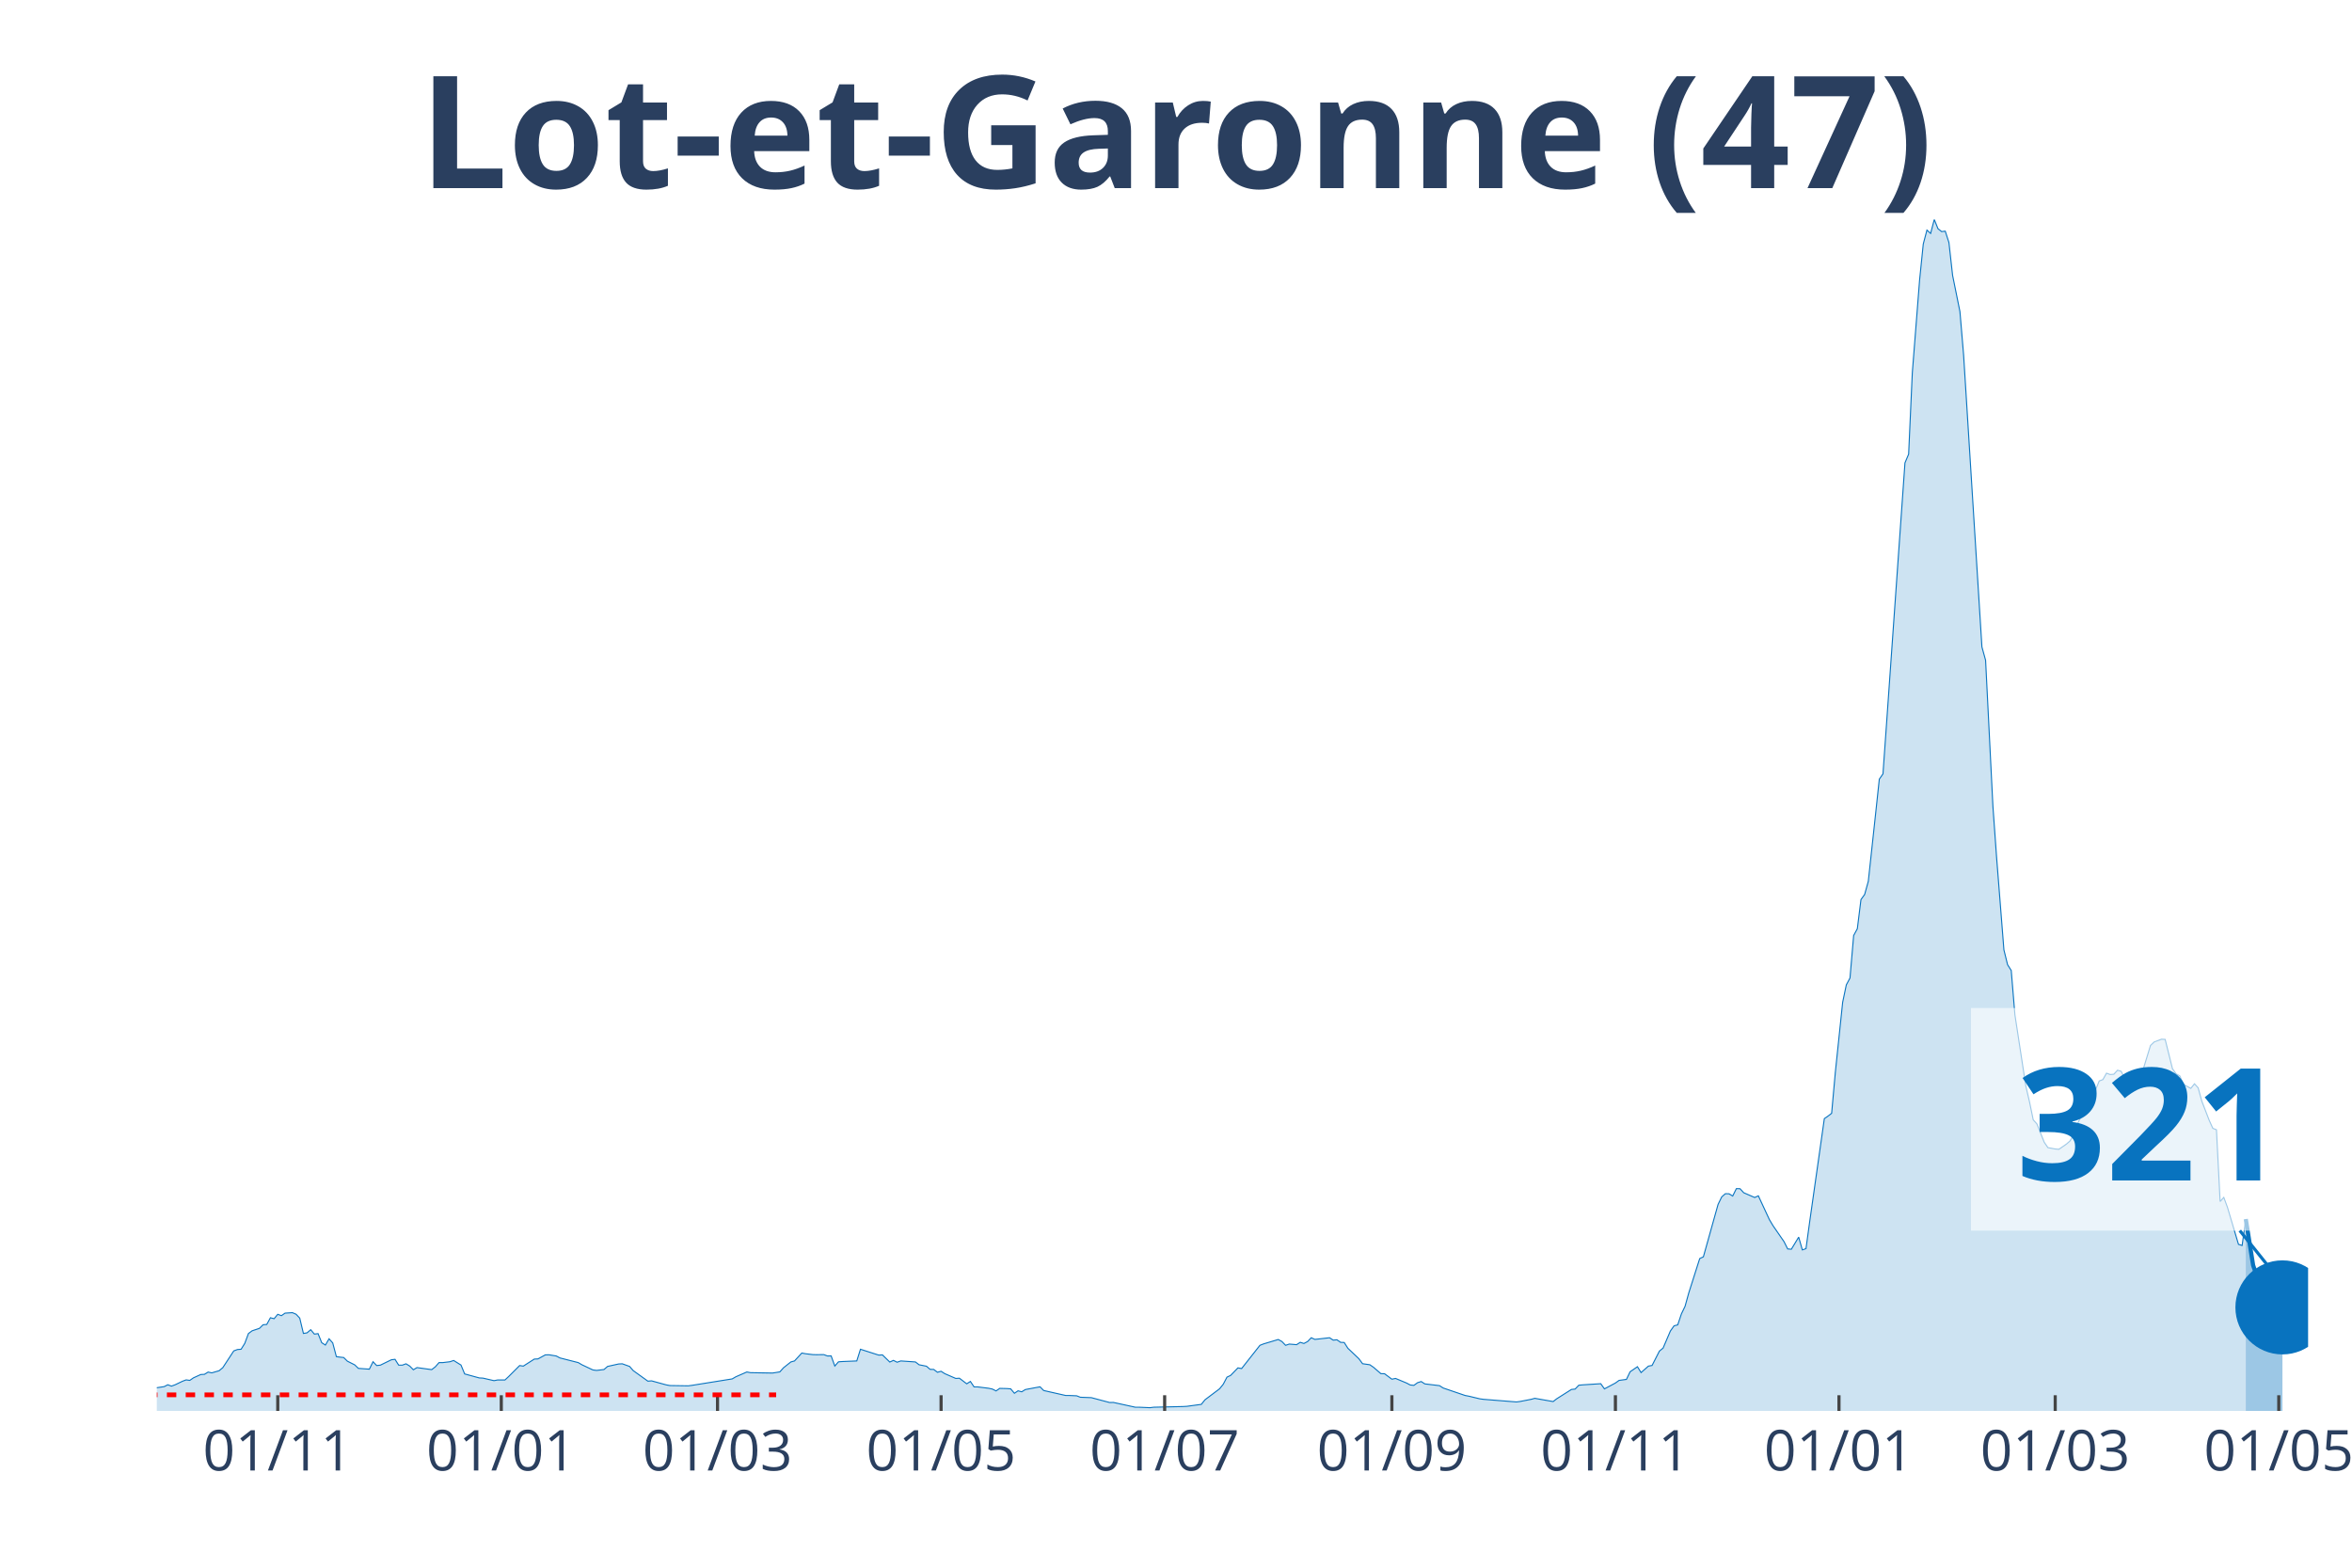
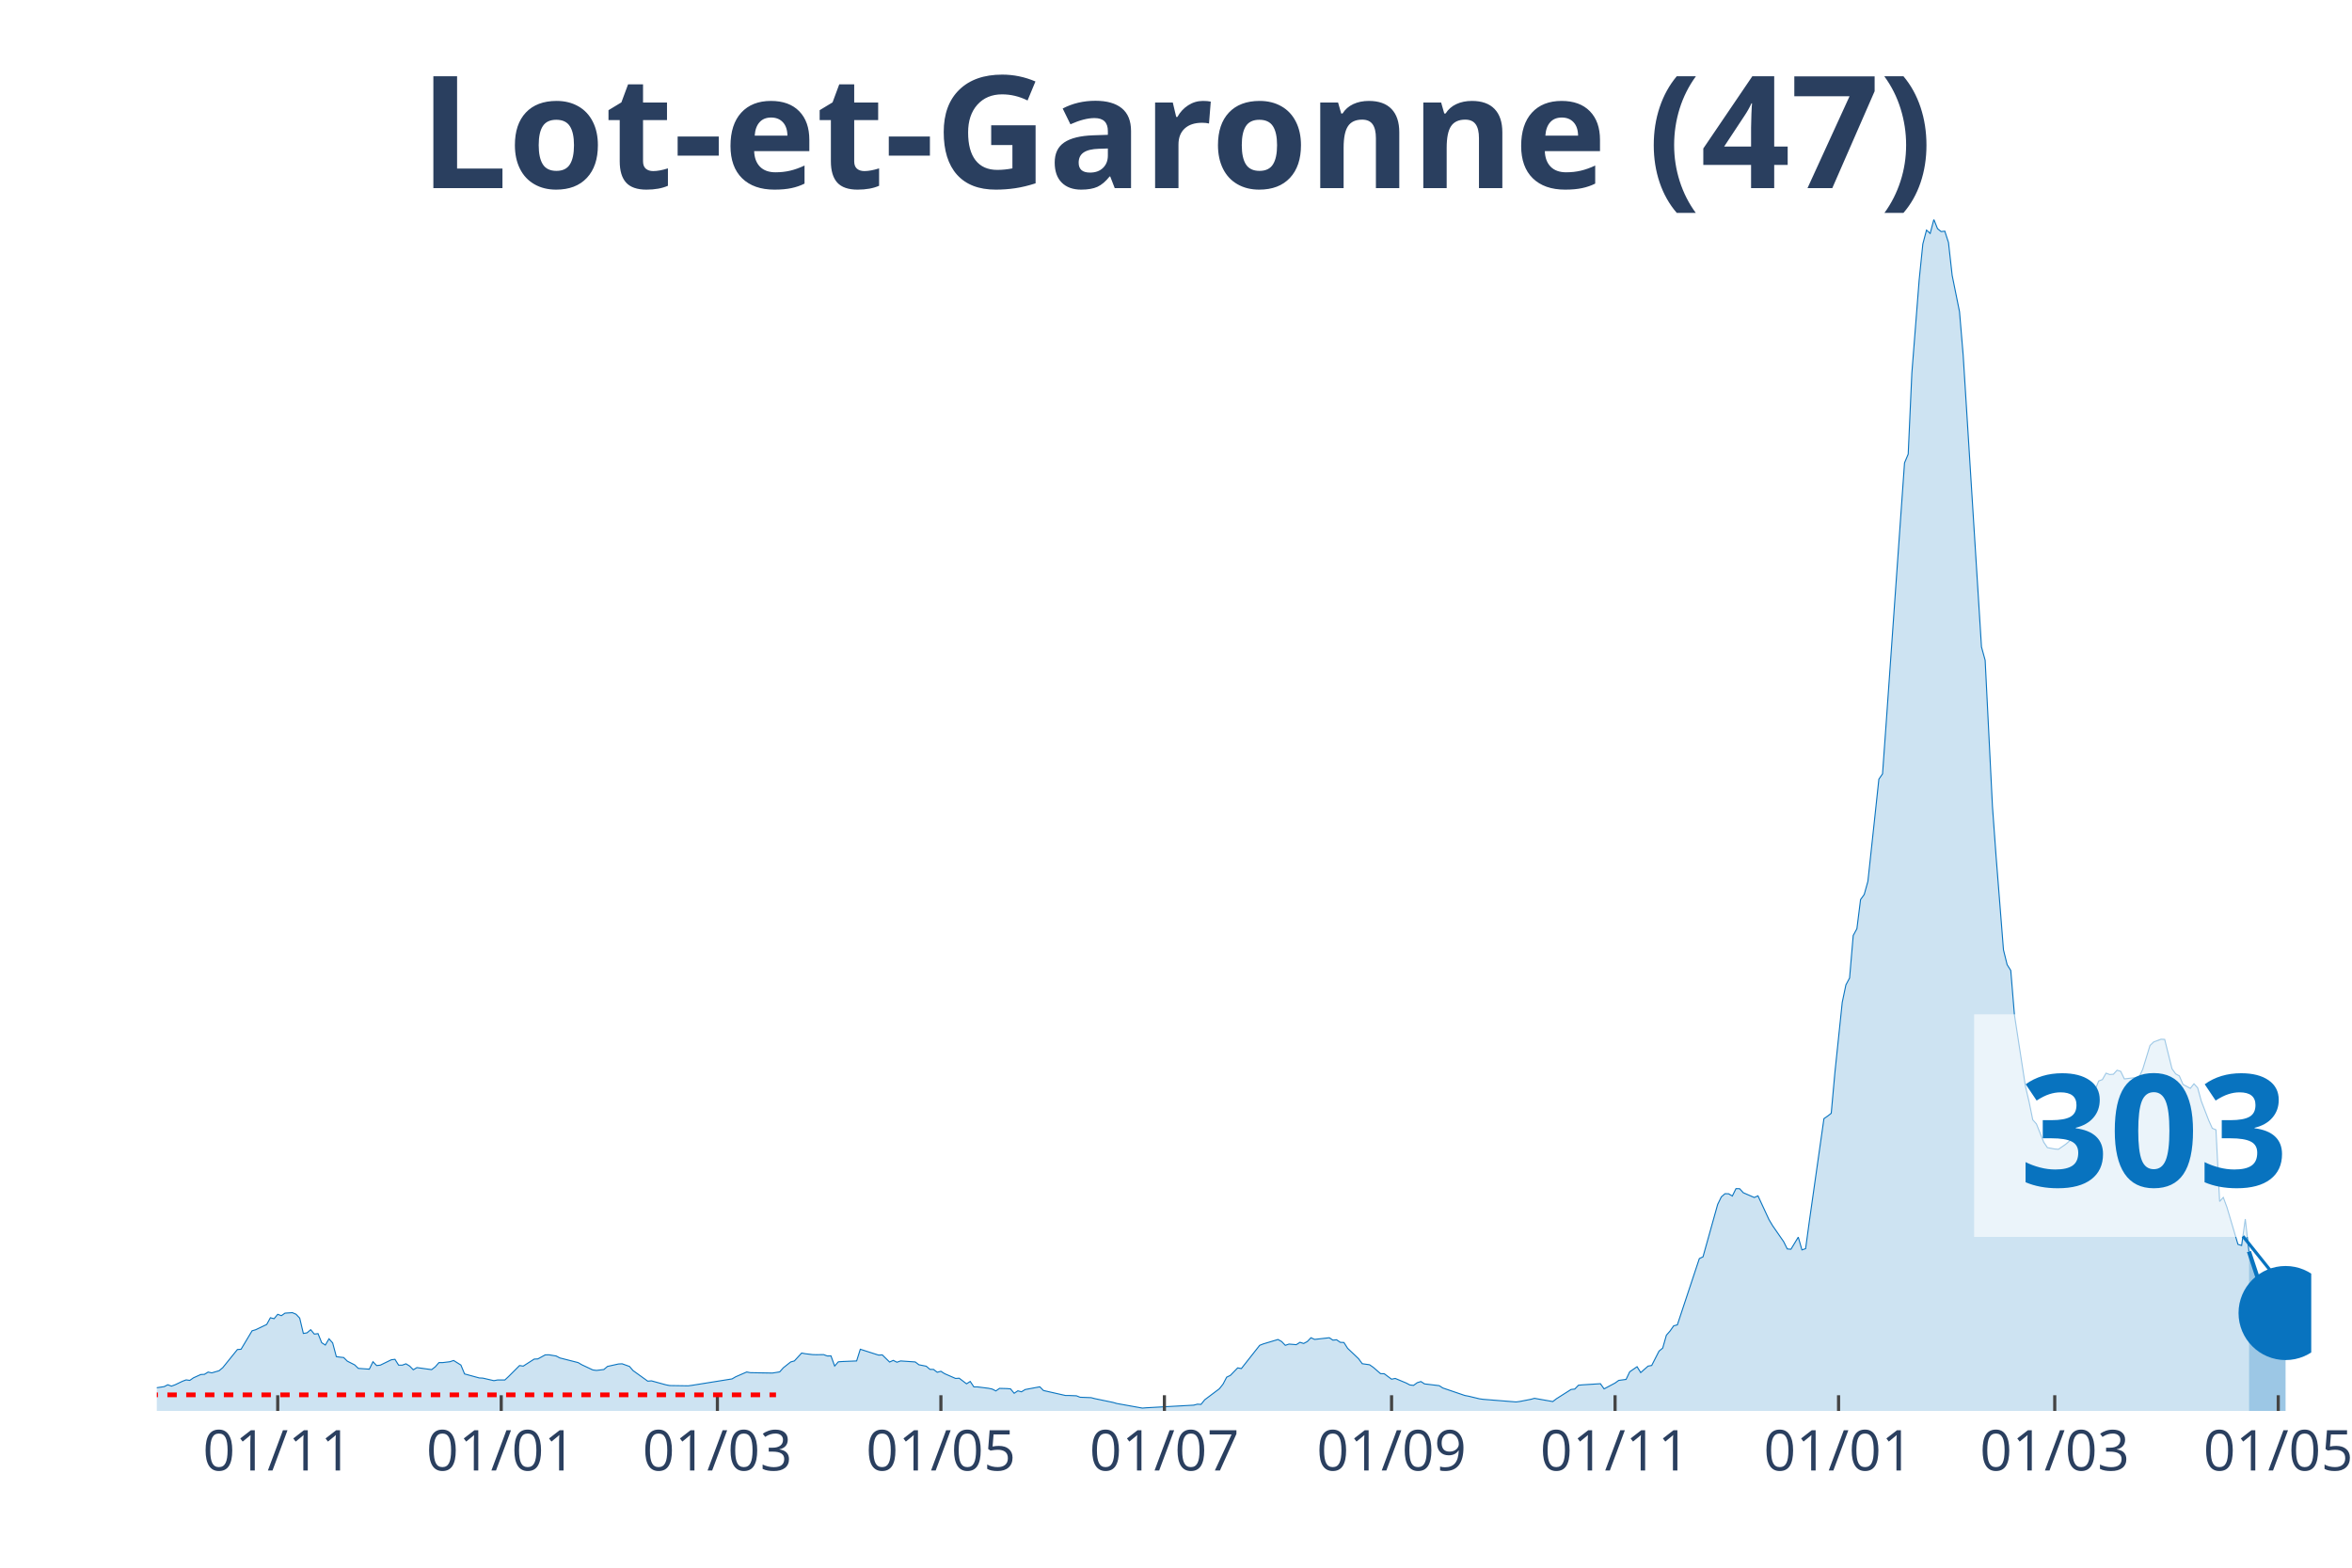
<svg xmlns="http://www.w3.org/2000/svg" class="main-svg" width="1125" height="750" style="" viewBox="0 0 750 500">
  <rect x="0" y="0" width="750" height="500" style="fill: rgb(0, 0, 0); fill-opacity: 0;" />
-   <defs id="defs-0c36b7">
+   <defs id="defs-789902">
    <g class="clips">
-       <clipPath id="clip0c36b7xyplot" class="plotclip">
-         <rect width="686" height="380" />
+       <clipPath id="clip789902xyplot" class="plotclip">
+         <rect width="687" height="380" />
      </clipPath>
-       <clipPath class="axesclip" id="clip0c36b7x">
-         <rect x="50" y="0" width="686" height="500" />
+       <clipPath class="axesclip" id="clip789902x">
+         <rect x="50" y="0" width="687" height="500" />
      </clipPath>
-       <clipPath class="axesclip" id="clip0c36b7y">
+       <clipPath class="axesclip" id="clip789902y">
        <rect x="0" y="70" width="750" height="380" />
      </clipPath>
-       <clipPath class="axesclip" id="clip0c36b7xy">
-         <rect x="50" y="70" width="686" height="380" />
+       <clipPath class="axesclip" id="clip789902xy">
+         <rect x="50" y="70" width="687" height="380" />
      </clipPath>
    </g>
    <g class="gradients" />
  </defs>
  <g class="bglayer">
-     <rect class="bg" x="50" y="70" width="686" height="380" style="fill: rgb(0, 0, 0); fill-opacity: 0; stroke-width: 0;" />
+     <rect class="bg" x="50" y="70" width="687" height="380" style="fill: rgb(0, 0, 0); fill-opacity: 0; stroke-width: 0;" />
  </g>
  <g class="layer-below">
    <g class="imagelayer" />
    <g class="shapelayer" />
  </g>
  <g class="cartesianlayer">
    <g class="subplot xy">
      <g class="layer-subplot">
        <g class="shapelayer" />
        <g class="imagelayer" />
      </g>
      <g class="gridlayer">
        <g class="x">
-           <path class="xgrid crisp" transform="translate(88.57,0)" d="M0,70v380" style="stroke: rgb(255, 255, 255); stroke-opacity: 1; stroke-width: 1px;" />
-           <path class="xgrid crisp" transform="translate(159.85,0)" d="M0,70v380" style="stroke: rgb(255, 255, 255); stroke-opacity: 1; stroke-width: 1px;" />
-           <path class="xgrid crisp" transform="translate(228.8,0)" d="M0,70v380" style="stroke: rgb(255, 255, 255); stroke-opacity: 1; stroke-width: 1px;" />
-           <path class="xgrid crisp" transform="translate(300.09,0)" d="M0,70v380" style="stroke: rgb(255, 255, 255); stroke-opacity: 1; stroke-width: 1px;" />
-           <path class="xgrid crisp" transform="translate(371.38,0)" d="M0,70v380" style="stroke: rgb(255, 255, 255); stroke-opacity: 1; stroke-width: 1px;" />
-           <path class="xgrid crisp" transform="translate(443.84,0)" d="M0,70v380" style="stroke: rgb(255, 255, 255); stroke-opacity: 1; stroke-width: 1px;" />
-           <path class="xgrid crisp" transform="translate(515.12,0)" d="M0,70v380" style="stroke: rgb(255, 255, 255); stroke-opacity: 1; stroke-width: 1px;" />
-           <path class="xgrid crisp" transform="translate(586.41,0)" d="M0,70v380" style="stroke: rgb(255, 255, 255); stroke-opacity: 1; stroke-width: 1px;" />
-           <path class="xgrid crisp" transform="translate(655.36,0)" d="M0,70v380" style="stroke: rgb(255, 255, 255); stroke-opacity: 1; stroke-width: 1px;" />
-           <path class="xgrid crisp" transform="translate(726.65,0)" d="M0,70v380" style="stroke: rgb(255, 255, 255); stroke-opacity: 1; stroke-width: 1px;" />
+           <path class="xgrid crisp" transform="translate(88.56,0)" d="M0,70v380" style="stroke: rgb(255, 255, 255); stroke-opacity: 1; stroke-width: 1px;" />
+           <path class="xgrid crisp" transform="translate(159.83,0)" d="M0,70v380" style="stroke: rgb(255, 255, 255); stroke-opacity: 1; stroke-width: 1px;" />
+           <path class="xgrid crisp" transform="translate(228.76,0)" d="M0,70v380" style="stroke: rgb(255, 255, 255); stroke-opacity: 1; stroke-width: 1px;" />
+           <path class="xgrid crisp" transform="translate(300.03,0)" d="M0,70v380" style="stroke: rgb(255, 255, 255); stroke-opacity: 1; stroke-width: 1px;" />
+           <path class="xgrid crisp" transform="translate(371.3,0)" d="M0,70v380" style="stroke: rgb(255, 255, 255); stroke-opacity: 1; stroke-width: 1px;" />
+           <path class="xgrid crisp" transform="translate(443.74,0)" d="M0,70v380" style="stroke: rgb(255, 255, 255); stroke-opacity: 1; stroke-width: 1px;" />
+           <path class="xgrid crisp" transform="translate(515.01,0)" d="M0,70v380" style="stroke: rgb(255, 255, 255); stroke-opacity: 1; stroke-width: 1px;" />
+           <path class="xgrid crisp" transform="translate(586.28,0)" d="M0,70v380" style="stroke: rgb(255, 255, 255); stroke-opacity: 1; stroke-width: 1px;" />
+           <path class="xgrid crisp" transform="translate(655.21,0)" d="M0,70v380" style="stroke: rgb(255, 255, 255); stroke-opacity: 1; stroke-width: 1px;" />
+           <path class="xgrid crisp" transform="translate(726.48,0)" d="M0,70v380" style="stroke: rgb(255, 255, 255); stroke-opacity: 1; stroke-width: 1px;" />
        </g>
        <g class="y" />
      </g>
      <g class="zerolinelayer" />
      <path class="xlines-below" />
      <path class="ylines-below" />
      <g class="overlines-below" />
      <g class="xaxislayer-below" />
      <g class="yaxislayer-below" />
      <g class="overaxes-below" />
-       <g class="plot" transform="translate(50, 70)" clip-path="url('#clip0c36b7xyplot')">
+       <g class="plot" transform="translate(50, 70)" clip-path="url('#clip789902xyplot')">
        <g class="scatterlayer mlayer">
-           <g class="trace scatter trace4b63fc" style="stroke-miterlimit: 2;">
+           <g class="trace scatter tracea935ac" style="stroke-miterlimit: 2;">
            <g class="fills">
              <g>
-                 <path class="js-fill" d="M666.13,380L-158.94,380L-158.94,379.81L-53.76,378.91L-52.59,378.47L-42.07,374.8L-40.9,374.99L-36.23,374.9L-35.06,374.55L-28.05,373.03L-26.88,373.21L-12.86,373.9L-11.69,373.09L-7.01,373.37L-5.84,373.34L-2.34,373.03L-1.17,372.78L2.34,372.25L3.51,371.66L4.67,372.09L5.84,371.66L8.18,370.54L9.35,370.1L10.52,370.26L11.69,369.45L14.02,368.39L15.19,368.33L16.36,367.61L17.53,367.86L19.87,367.18L21.04,366.21L24.54,360.86L25.71,360.42L26.88,360.33L28.05,358.46L29.22,355.32L30.39,354.45L32.72,353.67L33.89,352.52L35.06,352.42L36.23,350.28L37.4,350.59L38.57,349.19L39.73,349.62L40.9,348.81L43.24,348.66L44.41,349.16L45.58,350.4L46.75,355.29L47.91,355.1L49.08,354.1L50.25,355.5L51.42,355.35L52.59,358.24L53.76,358.99L54.93,357L56.1,358.31L57.26,362.69L58.43,362.85L59.6,362.97L60.77,364.13L63.11,365.31L64.28,366.43L67.78,366.68L68.95,364.31L70.12,365.53L71.29,365.4L74.79,363.69L75.96,363.54L77.13,365.4L78.3,365.4L79.47,364.97L80.64,365.68L81.81,366.87L82.97,366.18L87.65,366.83L88.82,365.93L89.99,364.59L91.16,364.59L93.49,364.31L94.66,363.91L97,365.37L98.17,368.2L102.84,369.48L104.01,369.54L107.52,370.35L108.68,370.13L111.02,370.13L112.19,369.04L115.7,365.53L116.87,365.71L120.37,363.47L121.54,363.41L123.88,362.13L125.05,362.1L127.38,362.48L128.55,363.1L134.4,364.59L135.56,365.28L139.07,366.93L140.24,367.08L142.58,366.8L143.74,365.81L147.25,365.03L148.42,364.97L150.76,365.81L151.93,367.15L156.6,370.51L157.77,370.41L162.44,371.69L163.61,371.91L169.45,372L170.62,371.85L183.48,369.79L184.65,369.11L188.15,367.58L189.32,367.8L196.33,367.92L197.5,367.74L198.67,367.55L199.84,366.24L202.18,364.38L203.35,364.06L205.68,361.54L206.85,361.76L209.19,362.04L210.36,362.07L212.7,362.04L213.86,362.48L215.03,362.45L216.2,365.68L217.37,364.34L218.54,364.25L223.21,364.06L224.38,360.33L230.22,362.2L231.39,362.13L233.73,364.41L234.9,363.88L236.07,364.47L237.24,364.06L241.91,364.38L243.08,365.28L245.42,365.74L246.59,366.74L247.75,366.77L248.92,367.67L250.09,367.36L251.26,368.11L254.77,369.64L255.94,369.57L258.27,371.35L259.44,370.6L260.61,372.34L261.78,372.34L265.28,372.78L266.45,373.03L267.62,373.62L268.79,372.81L271.13,372.87L272.3,372.97L273.47,374.37L274.63,373.59L275.8,373.9L276.97,373.18L281.65,372.31L282.81,373.49L289.83,375.08L290.99,375.08L293.33,375.18L294.5,375.64L298.01,375.77L299.18,376.08L303.85,377.32L305.02,377.29L312.03,378.82L313.2,378.82L316.71,378.97L317.87,378.82L327.22,378.6L328.39,378.54L333.07,377.91L334.24,376.45L338.91,372.93L340.08,371.47L341.25,369.23L342.42,368.67L344.75,366.27L345.92,366.49L351.76,359.08L352.93,358.62L357.61,357.22L358.78,357.87L359.95,359.08L361.11,358.68L363.45,358.87L364.62,358.12L365.79,358.49L366.96,357.87L368.13,356.66L369.29,357.19L373.97,356.66L375.14,357.43L376.31,357.31L377.48,358.12L378.64,358.18L379.81,360.02L383.32,363.35L384.49,364.94L386.82,365.28L387.99,366.09L390.33,368.11L391.5,368.14L393.84,369.88L395.01,369.64L398.51,371.1L399.68,371.72L400.85,371.85L402.02,371L403.19,370.63L404.35,371.38L409.03,371.94L410.2,372.69L417.21,375.08L418.38,375.3L421.88,376.14L423.05,376.3L433.57,377.14L434.74,376.98L438.25,376.3L439.41,375.98L445.26,377.01L446.43,376.11L451.1,373.15L452.27,373.03L453.44,371.81L454.61,371.69L460.45,371.32L461.62,372.97L465.12,371.1L466.29,370.26L468.63,369.95L469.8,367.52L472.14,365.9L473.3,367.77L475.64,365.71L476.81,365.5L479.15,360.92L480.32,359.96L482.65,354.51L483.82,352.86L484.99,352.55L486.16,349.06L487.33,346.63L488.5,342.4L492,331.41L493.17,330.85L497.85,314.14L499.02,311.74L500.18,310.72L501.35,310.75L502.52,311.46L503.69,309.1L504.86,309.13L506.03,310.41L509.53,311.93L510.7,311.4L514.21,318.96L515.38,320.93L518.88,326L520.05,328.33L521.22,328.43L522.39,326.5L523.56,324.57L524.73,328.64L525.89,328.24L527.06,319.71L531.74,286.78L532.91,285.97L534.07,285.07L535.24,272.06L537.58,249.68L538.75,244.11L539.92,241.93L541.09,228.36L542.26,226.21L543.42,216.91L544.59,215.29L545.76,211.09L548.1,189.46L549.27,178.5L550.44,176.82L551.6,160.48L556.28,94.18L557.45,77.62L558.62,74.85L559.79,48.96L562.12,19.27L563.29,7.81L564.46,3.39L565.63,4.45L566.8,0L567.97,2.93L569.13,3.86L570.3,3.73L571.47,7.35L572.64,17.83L574.98,29.38L576.15,43.23L581.99,136.33L583.16,140.59L585.5,187.21L586.66,203.31L589,232.94L590.17,237.67L591.34,239.53L592.51,253.67L596.01,276.48L597.18,281.49L598.35,287.16L599.52,288.46L601.86,294.31L603.03,296.03L605.36,296.46L606.53,296.56L608.87,294.94L610.04,293.94L611.21,292.04L612.37,288.65L614.71,283.76L615.88,283.42L619.39,274.77L620.56,274.33L621.72,272.28L622.89,272.71L624.06,272.62L625.23,271.34L626.4,271.69L627.57,274.11L632.24,273.55L633.41,271.06L635.75,263.44L636.92,262.32L639.25,261.45L640.42,261.51L642.76,270.88L643.93,272.5L645.1,273.15L646.27,275.86L648.6,277.13L649.77,275.67L650.94,276.95L652.11,281.21L654.45,287.28L655.61,289.86L656.78,290.33L657.95,313.21L659.12,311.9L660.29,315.07L663.8,326.87L664.96,327.24L666.13,318.81" style="fill: rgb(8, 115, 191); fill-opacity: 0.2; stroke-width: 0;" />
+                 <path class="js-fill" d="M667.14,380L-158.9,380L-158.9,379.81L-53.74,378.91L-52.58,378.47L-42.06,374.8L-40.89,374.99L-36.22,374.9L-35.05,374.55L-28.04,373.03L-26.87,373.21L-12.85,373.9L-11.68,373.09L-7.01,373.37L-5.84,373.34L-2.34,373.03L-1.17,372.78L2.34,372.25L3.51,371.66L4.67,372.09L5.84,371.66L8.18,370.54L9.35,370.1L10.52,370.26L11.68,369.45L14.02,368.39L15.19,368.33L16.36,367.61L17.53,367.86L19.86,367.18L21.03,366.21L25.7,360.42L26.87,360.33L30.38,354.45L31.55,354.1L35.05,352.42L36.22,350.28L37.39,350.59L38.56,349.19L39.72,349.62L40.89,348.81L43.23,348.66L44.4,349.16L45.57,350.4L46.73,355.29L47.9,355.1L49.07,354.1L50.24,355.5L51.41,355.35L52.58,358.24L53.74,358.99L54.91,357L56.08,358.31L57.25,362.69L58.42,362.85L59.59,362.97L60.76,364.13L63.09,365.31L64.26,366.43L67.77,366.68L68.93,364.31L70.1,365.53L71.27,365.4L74.78,363.69L75.94,363.54L77.11,365.4L78.28,365.4L79.45,364.97L80.62,365.68L81.79,366.87L82.95,366.18L87.63,366.83L88.8,365.93L89.96,364.59L91.13,364.59L93.47,364.31L94.64,363.91L96.97,365.37L98.14,368.2L102.82,369.48L103.98,369.54L107.49,370.35L108.66,370.13L110.99,370.13L112.16,369.04L115.67,365.53L116.84,365.71L120.34,363.47L121.51,363.41L123.85,362.13L125.02,362.1L127.35,362.48L128.52,363.1L134.36,364.59L135.53,365.28L139.04,366.93L140.2,367.08L142.54,366.8L143.71,365.81L147.21,365.03L148.38,364.97L150.72,365.81L151.89,367.15L156.56,370.51L157.73,370.41L162.4,371.69L163.57,371.91L169.41,372L170.58,371.85L183.43,369.79L184.6,369.11L188.11,367.58L189.28,367.8L196.29,367.92L197.45,367.74L198.62,367.55L199.79,366.24L202.13,364.38L203.3,364.06L205.63,361.54L206.8,361.76L209.14,362.04L210.31,362.07L212.64,362.04L213.81,362.48L214.98,362.45L216.15,365.68L217.32,364.34L218.48,364.25L223.16,364.06L224.33,360.33L230.17,362.2L231.34,362.13L233.67,364.41L234.84,363.88L236.01,364.47L237.18,364.06L241.85,364.38L243.02,365.28L245.36,365.74L246.53,366.74L247.69,366.77L248.86,367.67L250.03,367.36L251.2,368.11L254.7,369.64L255.87,369.57L258.21,371.35L259.38,370.6L260.55,372.34L261.71,372.34L265.22,372.78L266.39,373.03L267.56,373.62L268.72,372.81L271.06,372.87L272.23,372.97L273.4,374.37L274.57,373.59L275.73,373.9L276.9,373.18L281.58,372.31L282.74,373.49L289.76,375.08L290.92,375.08L293.26,375.18L294.43,375.64L297.93,375.77L299.1,376.08L304.94,377.29L306.11,377.63L314.29,379.1L315.46,379L330.65,378.16L331.82,377.85L332.98,377.91L334.15,376.45L338.83,372.93L339.99,371.47L341.16,369.23L342.33,368.67L344.67,366.27L345.84,366.49L351.68,359.08L352.85,358.62L357.52,357.22L358.69,357.87L359.86,359.08L361.03,358.68L363.36,358.87L364.53,358.12L365.7,358.49L366.87,357.87L368.04,356.66L369.2,357.19L373.88,356.66L375.05,357.43L376.21,357.31L377.38,358.12L378.55,358.18L379.72,360.02L383.22,363.35L384.39,364.94L386.73,365.28L387.9,366.09L390.23,368.11L391.4,368.14L393.74,369.88L394.91,369.64L398.41,371.1L399.58,371.72L400.75,371.85L401.92,371L403.09,370.63L404.26,371.38L408.93,371.94L410.1,372.69L417.11,375.08L418.28,375.3L421.78,376.14L422.95,376.3L433.46,377.14L434.63,376.98L438.14,376.3L439.31,375.98L445.15,377.01L446.32,376.11L450.99,373.15L452.16,373.03L453.33,371.81L454.49,371.69L460.34,371.32L461.51,372.97L465.01,371.1L466.18,370.26L468.52,369.95L469.68,367.52L472.02,365.9L473.19,367.77L475.53,365.71L476.69,365.5L479.03,360.92L480.2,359.96L481.37,355.85L482.54,354.51L483.7,352.86L484.87,352.55L491.88,331.41L493.05,330.85L497.72,314.14L498.89,311.74L500.06,310.72L501.23,310.75L502.4,311.46L503.57,309.1L504.73,309.13L505.9,310.41L509.41,311.93L510.58,311.4L514.08,318.96L515.25,320.93L518.76,326L519.92,328.33L521.09,328.43L522.26,326.5L523.43,324.57L524.6,328.64L525.77,328.24L526.93,319.71L531.61,286.78L532.78,285.97L533.94,285.07L535.11,272.06L537.45,249.68L538.62,244.11L539.79,241.93L540.95,228.36L542.12,226.21L543.29,216.91L544.46,215.29L545.63,211.09L547.96,189.46L549.13,178.5L550.3,176.82L551.47,160.48L556.14,94.18L557.31,77.62L558.48,74.85L559.65,48.96L561.98,19.27L563.15,7.81L564.32,3.39L565.49,4.45L566.66,0L567.83,2.93L568.99,3.86L570.16,3.73L571.33,7.35L572.5,17.83L574.84,29.38L576.01,43.23L581.85,136.33L583.02,140.59L585.35,187.21L586.52,203.31L588.86,232.94L590.03,237.67L591.19,239.53L592.36,253.67L595.87,276.48L597.04,281.49L598.2,287.16L599.37,288.46L601.71,294.31L602.88,296.03L605.21,296.46L606.38,296.56L608.72,294.94L609.89,293.94L611.06,292.04L612.22,288.65L614.56,283.76L615.73,283.42L619.23,274.77L620.4,274.33L621.57,272.28L622.74,272.71L623.91,272.62L625.08,271.34L626.24,271.69L627.41,274.11L632.09,273.55L633.26,271.06L635.59,263.44L636.76,262.32L639.1,261.45L640.27,261.51L642.6,270.88L643.77,272.5L644.94,273.15L646.11,275.86L648.44,277.13L649.61,275.67L650.78,276.95L651.95,281.21L654.29,287.28L655.45,289.86L656.62,290.33L657.79,313.21L658.96,311.9L660.13,315.07L663.63,326.87L664.8,327.24L665.97,318.81L667.14,329.14" style="fill: rgb(8, 115, 191); fill-opacity: 0.2; stroke-width: 0;" />
              </g>
            </g>
            <g class="errorbars" />
            <g class="lines">
-               <path class="js-line" d="M-158.94,379.81L-53.76,378.91L-52.59,378.47L-42.07,374.8L-40.9,374.99L-36.23,374.9L-35.06,374.55L-28.05,373.03L-26.88,373.21L-12.86,373.9L-11.69,373.09L-7.01,373.37L-5.84,373.34L-2.34,373.03L-1.17,372.78L2.34,372.25L3.51,371.66L4.67,372.09L5.84,371.66L8.18,370.54L9.35,370.1L10.52,370.26L11.69,369.45L14.02,368.39L15.19,368.33L16.36,367.61L17.53,367.86L19.87,367.18L21.04,366.21L24.54,360.86L25.71,360.42L26.88,360.33L28.05,358.46L29.22,355.32L30.39,354.45L32.72,353.67L33.89,352.52L35.06,352.42L36.23,350.28L37.4,350.59L38.57,349.19L39.73,349.62L40.9,348.81L43.24,348.66L44.41,349.16L45.58,350.4L46.75,355.29L47.91,355.1L49.08,354.1L50.25,355.5L51.42,355.35L52.59,358.24L53.76,358.99L54.93,357L56.1,358.31L57.26,362.69L58.43,362.85L59.6,362.97L60.77,364.13L63.11,365.31L64.28,366.43L67.78,366.68L68.95,364.31L70.12,365.53L71.29,365.4L74.79,363.69L75.96,363.54L77.13,365.4L78.3,365.4L79.47,364.97L80.64,365.68L81.81,366.87L82.97,366.18L87.65,366.83L88.82,365.93L89.99,364.59L91.16,364.59L93.49,364.31L94.66,363.91L97,365.37L98.17,368.2L102.84,369.48L104.01,369.54L107.52,370.35L108.68,370.13L111.02,370.13L112.19,369.04L115.7,365.53L116.87,365.71L120.37,363.47L121.54,363.41L123.88,362.13L125.05,362.1L127.38,362.48L128.55,363.1L134.4,364.59L135.56,365.28L139.07,366.93L140.24,367.08L142.58,366.8L143.74,365.81L147.25,365.03L148.42,364.97L150.76,365.81L151.93,367.15L156.6,370.51L157.77,370.41L162.44,371.69L163.61,371.91L169.45,372L170.62,371.85L183.48,369.79L184.65,369.11L188.15,367.58L189.32,367.8L196.33,367.92L197.5,367.74L198.67,367.55L199.84,366.24L202.18,364.38L203.35,364.06L205.68,361.54L206.85,361.76L209.19,362.04L210.36,362.07L212.7,362.04L213.86,362.48L215.03,362.45L216.2,365.68L217.37,364.34L218.54,364.25L223.21,364.06L224.38,360.33L230.22,362.2L231.39,362.13L233.73,364.41L234.9,363.88L236.07,364.47L237.24,364.06L241.91,364.38L243.08,365.28L245.42,365.74L246.59,366.74L247.75,366.77L248.92,367.67L250.09,367.36L251.26,368.11L254.77,369.64L255.94,369.57L258.27,371.35L259.44,370.6L260.61,372.34L261.78,372.34L265.28,372.78L266.45,373.03L267.62,373.62L268.79,372.81L271.13,372.87L272.3,372.97L273.47,374.37L274.63,373.59L275.8,373.9L276.97,373.18L281.65,372.31L282.81,373.49L289.83,375.08L290.99,375.08L293.33,375.18L294.5,375.64L298.01,375.77L299.18,376.08L303.85,377.32L305.02,377.29L312.03,378.82L313.2,378.82L316.71,378.97L317.87,378.82L327.22,378.6L328.39,378.54L333.07,377.91L334.24,376.45L338.91,372.93L340.08,371.47L341.25,369.23L342.42,368.67L344.75,366.27L345.92,366.49L351.76,359.08L352.93,358.62L357.61,357.22L358.78,357.87L359.95,359.08L361.11,358.68L363.45,358.87L364.62,358.12L365.79,358.49L366.96,357.87L368.13,356.66L369.29,357.19L373.97,356.66L375.14,357.43L376.31,357.31L377.48,358.12L378.64,358.18L379.81,360.02L383.32,363.35L384.49,364.94L386.82,365.28L387.99,366.09L390.33,368.11L391.5,368.14L393.84,369.88L395.01,369.64L398.51,371.1L399.68,371.72L400.85,371.85L402.02,371L403.19,370.63L404.35,371.38L409.03,371.94L410.2,372.69L417.21,375.08L418.38,375.3L421.88,376.14L423.05,376.3L433.57,377.14L434.74,376.98L438.25,376.3L439.41,375.98L445.26,377.01L446.43,376.11L451.1,373.15L452.27,373.03L453.44,371.81L454.61,371.69L460.45,371.32L461.62,372.97L465.12,371.1L466.29,370.26L468.63,369.95L469.8,367.52L472.14,365.9L473.3,367.77L475.64,365.71L476.81,365.5L479.15,360.92L480.32,359.96L482.65,354.51L483.82,352.86L484.99,352.55L486.16,349.06L487.33,346.63L488.5,342.4L492,331.41L493.17,330.85L497.85,314.14L499.02,311.74L500.18,310.72L501.35,310.75L502.52,311.46L503.69,309.1L504.86,309.13L506.03,310.41L509.53,311.93L510.7,311.4L514.21,318.96L515.38,320.93L518.88,326L520.05,328.33L521.22,328.43L522.39,326.5L523.56,324.57L524.73,328.64L525.89,328.24L527.06,319.71L531.74,286.78L532.91,285.97L534.07,285.07L535.24,272.06L537.58,249.68L538.75,244.11L539.92,241.93L541.09,228.36L542.26,226.21L543.42,216.91L544.59,215.29L545.76,211.09L548.1,189.46L549.27,178.5L550.44,176.82L551.6,160.48L556.28,94.18L557.45,77.62L558.62,74.85L559.79,48.96L562.12,19.27L563.29,7.81L564.46,3.39L565.63,4.45L566.8,0L567.97,2.93L569.13,3.86L570.3,3.73L571.47,7.35L572.64,17.83L574.98,29.38L576.15,43.23L581.99,136.33L583.16,140.59L585.5,187.21L586.66,203.31L589,232.94L590.17,237.67L591.34,239.53L592.51,253.67L596.01,276.48L597.18,281.49L598.35,287.16L599.52,288.46L601.86,294.31L603.03,296.03L605.36,296.46L606.53,296.56L608.87,294.94L610.04,293.94L611.21,292.04L612.37,288.65L614.71,283.76L615.88,283.42L619.39,274.77L620.56,274.33L621.72,272.28L622.89,272.71L624.06,272.62L625.23,271.34L626.4,271.69L627.57,274.11L632.24,273.55L633.41,271.06L635.75,263.44L636.92,262.32L639.25,261.45L640.42,261.51L642.76,270.88L643.93,272.5L645.1,273.15L646.27,275.86L648.6,277.13L649.77,275.67L650.94,276.95L652.11,281.21L654.45,287.28L655.61,289.86L656.78,290.33L657.95,313.21L659.12,311.9L660.29,315.07L663.8,326.87L664.96,327.24L666.13,318.81" style="vector-effect: non-scaling-stroke; fill: none; stroke: rgb(8, 115, 191); stroke-opacity: 1; stroke-width: 0.5px; opacity: 1;" />
+               <path class="js-line" d="M-158.9,379.81L-53.74,378.91L-52.58,378.47L-42.06,374.8L-40.89,374.99L-36.22,374.9L-35.05,374.55L-28.04,373.03L-26.87,373.21L-12.85,373.9L-11.68,373.09L-7.01,373.37L-5.84,373.34L-2.34,373.03L-1.17,372.78L2.34,372.25L3.51,371.66L4.67,372.09L5.84,371.66L8.18,370.54L9.35,370.1L10.52,370.26L11.68,369.45L14.02,368.39L15.19,368.33L16.36,367.61L17.53,367.86L19.86,367.18L21.03,366.21L25.7,360.42L26.87,360.33L30.38,354.45L31.55,354.1L35.05,352.42L36.22,350.28L37.39,350.59L38.56,349.19L39.72,349.62L40.89,348.81L43.23,348.66L44.4,349.16L45.57,350.4L46.73,355.29L47.9,355.1L49.07,354.1L50.24,355.5L51.41,355.35L52.58,358.24L53.74,358.99L54.91,357L56.08,358.31L57.25,362.69L58.42,362.85L59.59,362.97L60.76,364.13L63.09,365.31L64.26,366.43L67.77,366.68L68.93,364.31L70.1,365.53L71.27,365.4L74.78,363.69L75.94,363.54L77.11,365.4L78.28,365.4L79.45,364.97L80.62,365.68L81.79,366.87L82.95,366.18L87.63,366.83L88.8,365.93L89.96,364.59L91.13,364.59L93.47,364.31L94.64,363.91L96.97,365.37L98.14,368.2L102.82,369.48L103.98,369.54L107.49,370.35L108.66,370.13L110.99,370.13L112.16,369.04L115.67,365.53L116.84,365.71L120.34,363.47L121.51,363.41L123.85,362.13L125.02,362.1L127.35,362.48L128.52,363.1L134.36,364.59L135.53,365.28L139.04,366.93L140.2,367.08L142.54,366.8L143.71,365.81L147.21,365.03L148.38,364.97L150.72,365.81L151.89,367.15L156.56,370.51L157.73,370.41L162.4,371.69L163.57,371.91L169.41,372L170.58,371.85L183.43,369.79L184.6,369.11L188.11,367.58L189.28,367.8L196.29,367.92L197.45,367.74L198.62,367.55L199.79,366.24L202.13,364.38L203.3,364.06L205.63,361.54L206.8,361.76L209.14,362.04L210.31,362.07L212.64,362.04L213.81,362.48L214.98,362.45L216.15,365.68L217.32,364.34L218.48,364.25L223.16,364.06L224.33,360.33L230.17,362.2L231.34,362.13L233.67,364.41L234.84,363.88L236.01,364.47L237.18,364.06L241.85,364.38L243.02,365.28L245.36,365.74L246.53,366.74L247.69,366.77L248.86,367.67L250.03,367.36L251.2,368.11L254.7,369.64L255.87,369.57L258.21,371.35L259.38,370.6L260.55,372.34L261.71,372.34L265.22,372.78L266.39,373.03L267.56,373.62L268.72,372.81L271.06,372.87L272.23,372.97L273.4,374.37L274.57,373.59L275.73,373.9L276.9,373.18L281.58,372.31L282.74,373.49L289.76,375.08L290.92,375.08L293.26,375.18L294.43,375.64L297.93,375.77L299.1,376.08L304.94,377.29L306.11,377.63L314.29,379.1L315.46,379L330.65,378.16L331.82,377.85L332.98,377.91L334.15,376.45L338.83,372.93L339.99,371.47L341.16,369.23L342.33,368.67L344.67,366.27L345.84,366.49L351.68,359.08L352.85,358.62L357.52,357.22L358.69,357.87L359.86,359.08L361.03,358.68L363.36,358.87L364.53,358.12L365.7,358.49L366.87,357.87L368.04,356.66L369.2,357.19L373.88,356.66L375.05,357.43L376.21,357.31L377.38,358.12L378.55,358.18L379.72,360.02L383.22,363.35L384.39,364.94L386.73,365.28L387.9,366.09L390.23,368.11L391.4,368.14L393.74,369.88L394.91,369.64L398.41,371.1L399.58,371.72L400.75,371.85L401.92,371L403.09,370.63L404.26,371.38L408.93,371.94L410.1,372.69L417.11,375.08L418.28,375.3L421.78,376.14L422.95,376.3L433.46,377.14L434.63,376.98L438.14,376.3L439.31,375.98L445.15,377.01L446.32,376.11L450.99,373.15L452.16,373.03L453.33,371.81L454.49,371.69L460.34,371.32L461.51,372.97L465.01,371.1L466.18,370.26L468.52,369.95L469.68,367.52L472.02,365.9L473.19,367.77L475.53,365.71L476.69,365.5L479.03,360.92L480.2,359.96L481.37,355.85L482.54,354.51L483.7,352.86L484.87,352.55L491.88,331.41L493.05,330.85L497.72,314.14L498.89,311.74L500.06,310.72L501.23,310.75L502.4,311.46L503.57,309.1L504.73,309.13L505.9,310.41L509.41,311.93L510.58,311.4L514.08,318.96L515.25,320.93L518.76,326L519.92,328.33L521.09,328.43L522.26,326.5L523.43,324.57L524.6,328.64L525.77,328.24L526.93,319.71L531.61,286.78L532.78,285.97L533.94,285.07L535.11,272.06L537.45,249.68L538.62,244.11L539.79,241.93L540.95,228.36L542.12,226.21L543.29,216.91L544.46,215.29L545.63,211.09L547.96,189.46L549.13,178.5L550.3,176.82L551.47,160.48L556.14,94.18L557.31,77.62L558.48,74.85L559.65,48.96L561.98,19.27L563.15,7.81L564.32,3.39L565.49,4.45L566.66,0L567.83,2.93L568.99,3.86L570.16,3.73L571.33,7.35L572.5,17.83L574.84,29.38L576.01,43.23L581.85,136.33L583.02,140.59L585.35,187.21L586.52,203.31L588.86,232.94L590.03,237.67L591.19,239.53L592.36,253.67L595.87,276.48L597.04,281.49L598.2,287.16L599.37,288.46L601.71,294.31L602.88,296.03L605.21,296.46L606.38,296.56L608.72,294.94L609.89,293.94L611.06,292.04L612.22,288.65L614.56,283.76L615.73,283.42L619.23,274.77L620.4,274.33L621.57,272.28L622.74,272.71L623.91,272.62L625.08,271.34L626.24,271.69L627.41,274.11L632.09,273.55L633.26,271.06L635.59,263.44L636.76,262.32L639.1,261.45L640.27,261.51L642.6,270.88L643.77,272.5L644.94,273.15L646.11,275.86L648.44,277.13L649.61,275.67L650.78,276.95L651.95,281.21L654.29,287.28L655.45,289.86L656.62,290.33L657.79,313.21L658.96,311.9L660.13,315.07L663.63,326.87L664.8,327.24L665.97,318.81L667.14,329.14" style="vector-effect: non-scaling-stroke; fill: none; stroke: rgb(8, 115, 191); stroke-opacity: 1; stroke-width: 0.5px; opacity: 1;" />
            </g>
            <g class="points" />
            <g class="text" />
          </g>
-           <g class="trace scatter trace119588" style="stroke-miterlimit: 2;">
+           <g class="trace scatter trace261f25" style="stroke-miterlimit: 2;">
            <g class="fills">
              <g>
-                 <path class="js-fill" d="M677.82,380L666.13,380L666.13,318.81L668.47,333.56L669.64,336.89L671.98,340.75L673.14,341.09L674.31,341.87L675.48,343.71L677.82,346.98" style="fill: rgb(8, 115, 191); fill-opacity: 0.4; stroke-width: 0;" />
+                 <path class="js-fill" d="M678.82,380L667.14,380L667.14,329.14L670.64,339.76L671.81,340.75L674.15,341.87L675.32,343.68L678.82,348.78" style="fill: rgb(8, 115, 191); fill-opacity: 0.4; stroke-width: 0;" />
              </g>
            </g>
            <g class="errorbars" />
            <g class="lines">
-               <path class="js-line" d="M666.13,318.81L668.47,333.56L669.64,336.89L671.98,340.75L673.14,341.09L674.31,341.87L675.48,343.71L677.82,346.98" style="vector-effect: non-scaling-stroke; fill: none; stroke: rgb(8, 115, 191); stroke-opacity: 1; stroke-width: 2px; opacity: 1;" />
+               <path class="js-line" d="M667.14,329.14L670.64,339.76L671.81,340.75L674.15,341.87L675.32,343.68L678.82,348.78" style="vector-effect: non-scaling-stroke; fill: none; stroke: rgb(8, 115, 191); stroke-opacity: 1; stroke-width: 2px; opacity: 1;" />
            </g>
            <g class="points" />
            <g class="text" />
          </g>
-           <g class="trace scatter trace5e19a1" style="stroke-miterlimit: 2; opacity: 1;">
+           <g class="trace scatter trace7197c5" style="stroke-miterlimit: 2; opacity: 1;">
            <g class="fills" />
            <g class="errorbars" />
            <g class="lines" />
            <g class="points">
-               <path class="point" transform="translate(677.82,346.98)" d="M15,0A15,15 0 1,1 0,-15A15,15 0 0,1 15,0Z" style="opacity: 1; stroke-width: 0px; fill: rgb(8, 115, 191); fill-opacity: 1;" />
+               <path class="point" transform="translate(678.82,348.78)" d="M15,0A15,15 0 1,1 0,-15A15,15 0 0,1 15,0Z" style="opacity: 1; stroke-width: 0px; fill: rgb(8, 115, 191); fill-opacity: 1;" />
            </g>
            <g class="text" />
          </g>
        </g>
      </g>
      <g class="overplot" />
      <path class="xlines-above crisp" style="fill: none; stroke-width: 1px; stroke: rgb(0, 0, 0); stroke-opacity: 0;" d="" />
      <path class="ylines-above crisp" style="fill: none;" d="M0,0" />
      <g class="overlines-above" />
      <g class="xaxislayer-above">
-         <path class="xtick ticks crisp" d="M0,450v-5" transform="translate(88.57,0)" style="stroke: rgb(68, 68, 68); stroke-opacity: 1; stroke-width: 1px;" />
-         <path class="xtick ticks crisp" d="M0,450v-5" transform="translate(159.85,0)" style="stroke: rgb(68, 68, 68); stroke-opacity: 1; stroke-width: 1px;" />
-         <path class="xtick ticks crisp" d="M0,450v-5" transform="translate(228.8,0)" style="stroke: rgb(68, 68, 68); stroke-opacity: 1; stroke-width: 1px;" />
-         <path class="xtick ticks crisp" d="M0,450v-5" transform="translate(300.09,0)" style="stroke: rgb(68, 68, 68); stroke-opacity: 1; stroke-width: 1px;" />
-         <path class="xtick ticks crisp" d="M0,450v-5" transform="translate(371.38,0)" style="stroke: rgb(68, 68, 68); stroke-opacity: 1; stroke-width: 1px;" />
-         <path class="xtick ticks crisp" d="M0,450v-5" transform="translate(443.84,0)" style="stroke: rgb(68, 68, 68); stroke-opacity: 1; stroke-width: 1px;" />
-         <path class="xtick ticks crisp" d="M0,450v-5" transform="translate(515.12,0)" style="stroke: rgb(68, 68, 68); stroke-opacity: 1; stroke-width: 1px;" />
-         <path class="xtick ticks crisp" d="M0,450v-5" transform="translate(586.41,0)" style="stroke: rgb(68, 68, 68); stroke-opacity: 1; stroke-width: 1px;" />
-         <path class="xtick ticks crisp" d="M0,450v-5" transform="translate(655.36,0)" style="stroke: rgb(68, 68, 68); stroke-opacity: 1; stroke-width: 1px;" />
-         <path class="xtick ticks crisp" d="M0,450v-5" transform="translate(726.65,0)" style="stroke: rgb(68, 68, 68); stroke-opacity: 1; stroke-width: 1px;" />
+         <path class="xtick ticks crisp" d="M0,450v-5" transform="translate(88.56,0)" style="stroke: rgb(68, 68, 68); stroke-opacity: 1; stroke-width: 1px;" />
+         <path class="xtick ticks crisp" d="M0,450v-5" transform="translate(159.83,0)" style="stroke: rgb(68, 68, 68); stroke-opacity: 1; stroke-width: 1px;" />
+         <path class="xtick ticks crisp" d="M0,450v-5" transform="translate(228.76,0)" style="stroke: rgb(68, 68, 68); stroke-opacity: 1; stroke-width: 1px;" />
+         <path class="xtick ticks crisp" d="M0,450v-5" transform="translate(300.03,0)" style="stroke: rgb(68, 68, 68); stroke-opacity: 1; stroke-width: 1px;" />
+         <path class="xtick ticks crisp" d="M0,450v-5" transform="translate(371.3,0)" style="stroke: rgb(68, 68, 68); stroke-opacity: 1; stroke-width: 1px;" />
+         <path class="xtick ticks crisp" d="M0,450v-5" transform="translate(443.74,0)" style="stroke: rgb(68, 68, 68); stroke-opacity: 1; stroke-width: 1px;" />
+         <path class="xtick ticks crisp" d="M0,450v-5" transform="translate(515.01,0)" style="stroke: rgb(68, 68, 68); stroke-opacity: 1; stroke-width: 1px;" />
+         <path class="xtick ticks crisp" d="M0,450v-5" transform="translate(586.28,0)" style="stroke: rgb(68, 68, 68); stroke-opacity: 1; stroke-width: 1px;" />
+         <path class="xtick ticks crisp" d="M0,450v-5" transform="translate(655.21,0)" style="stroke: rgb(68, 68, 68); stroke-opacity: 1; stroke-width: 1px;" />
+         <path class="xtick ticks crisp" d="M0,450v-5" transform="translate(726.48,0)" style="stroke: rgb(68, 68, 68); stroke-opacity: 1; stroke-width: 1px;" />
        <g class="xtick">
-           <text text-anchor="middle" x="0" y="469" transform="translate(88.57,0)" style="font-family: 'Open Sans', verdana, arial, sans-serif; font-size: 18px; fill: rgb(42, 63, 95); fill-opacity: 1; white-space: pre;">01/11</text>
+           <text text-anchor="middle" x="0" y="469" transform="translate(88.56,0)" style="font-family: 'Open Sans', verdana, arial, sans-serif; font-size: 18px; fill: rgb(42, 63, 95); fill-opacity: 1; white-space: pre;">01/11</text>
        </g>
        <g class="xtick">
-           <text text-anchor="middle" x="0" y="469" transform="translate(159.85,0)" style="font-family: 'Open Sans', verdana, arial, sans-serif; font-size: 18px; fill: rgb(42, 63, 95); fill-opacity: 1; white-space: pre;">01/01</text>
+           <text text-anchor="middle" x="0" y="469" transform="translate(159.83,0)" style="font-family: 'Open Sans', verdana, arial, sans-serif; font-size: 18px; fill: rgb(42, 63, 95); fill-opacity: 1; white-space: pre;">01/01</text>
        </g>
        <g class="xtick">
-           <text text-anchor="middle" x="0" y="469" transform="translate(228.8,0)" style="font-family: 'Open Sans', verdana, arial, sans-serif; font-size: 18px; fill: rgb(42, 63, 95); fill-opacity: 1; white-space: pre;">01/03</text>
+           <text text-anchor="middle" x="0" y="469" transform="translate(228.76,0)" style="font-family: 'Open Sans', verdana, arial, sans-serif; font-size: 18px; fill: rgb(42, 63, 95); fill-opacity: 1; white-space: pre;">01/03</text>
        </g>
        <g class="xtick">
-           <text text-anchor="middle" x="0" y="469" transform="translate(300.09,0)" style="font-family: 'Open Sans', verdana, arial, sans-serif; font-size: 18px; fill: rgb(42, 63, 95); fill-opacity: 1; white-space: pre;">01/05</text>
+           <text text-anchor="middle" x="0" y="469" transform="translate(300.03,0)" style="font-family: 'Open Sans', verdana, arial, sans-serif; font-size: 18px; fill: rgb(42, 63, 95); fill-opacity: 1; white-space: pre;">01/05</text>
        </g>
        <g class="xtick">
-           <text text-anchor="middle" x="0" y="469" transform="translate(371.38,0)" style="font-family: 'Open Sans', verdana, arial, sans-serif; font-size: 18px; fill: rgb(42, 63, 95); fill-opacity: 1; white-space: pre;">01/07</text>
+           <text text-anchor="middle" x="0" y="469" transform="translate(371.3,0)" style="font-family: 'Open Sans', verdana, arial, sans-serif; font-size: 18px; fill: rgb(42, 63, 95); fill-opacity: 1; white-space: pre;">01/07</text>
        </g>
        <g class="xtick">
-           <text text-anchor="middle" x="0" y="469" transform="translate(443.84,0)" style="font-family: 'Open Sans', verdana, arial, sans-serif; font-size: 18px; fill: rgb(42, 63, 95); fill-opacity: 1; white-space: pre;">01/09</text>
+           <text text-anchor="middle" x="0" y="469" transform="translate(443.74,0)" style="font-family: 'Open Sans', verdana, arial, sans-serif; font-size: 18px; fill: rgb(42, 63, 95); fill-opacity: 1; white-space: pre;">01/09</text>
        </g>
        <g class="xtick">
-           <text text-anchor="middle" x="0" y="469" transform="translate(515.12,0)" style="font-family: 'Open Sans', verdana, arial, sans-serif; font-size: 18px; fill: rgb(42, 63, 95); fill-opacity: 1; white-space: pre;">01/11</text>
+           <text text-anchor="middle" x="0" y="469" transform="translate(515.01,0)" style="font-family: 'Open Sans', verdana, arial, sans-serif; font-size: 18px; fill: rgb(42, 63, 95); fill-opacity: 1; white-space: pre;">01/11</text>
        </g>
        <g class="xtick">
-           <text text-anchor="middle" x="0" y="469" transform="translate(586.41,0)" style="font-family: 'Open Sans', verdana, arial, sans-serif; font-size: 18px; fill: rgb(42, 63, 95); fill-opacity: 1; white-space: pre;">01/01</text>
+           <text text-anchor="middle" x="0" y="469" transform="translate(586.28,0)" style="font-family: 'Open Sans', verdana, arial, sans-serif; font-size: 18px; fill: rgb(42, 63, 95); fill-opacity: 1; white-space: pre;">01/01</text>
        </g>
        <g class="xtick">
-           <text text-anchor="middle" x="0" y="469" transform="translate(655.36,0)" style="font-family: 'Open Sans', verdana, arial, sans-serif; font-size: 18px; fill: rgb(42, 63, 95); fill-opacity: 1; white-space: pre;">01/03</text>
+           <text text-anchor="middle" x="0" y="469" transform="translate(655.21,0)" style="font-family: 'Open Sans', verdana, arial, sans-serif; font-size: 18px; fill: rgb(42, 63, 95); fill-opacity: 1; white-space: pre;">01/03</text>
        </g>
        <g class="xtick">
-           <text text-anchor="middle" x="0" y="469" transform="translate(726.65,0)" style="font-family: 'Open Sans', verdana, arial, sans-serif; font-size: 18px; fill: rgb(42, 63, 95); fill-opacity: 1; white-space: pre;">01/05</text>
+           <text text-anchor="middle" x="0" y="469" transform="translate(726.48,0)" style="font-family: 'Open Sans', verdana, arial, sans-serif; font-size: 18px; fill: rgb(42, 63, 95); fill-opacity: 1; white-space: pre;">01/05</text>
        </g>
      </g>
      <g class="yaxislayer-above" />
      <g class="overaxes-above" />
    </g>
  </g>
  <g class="polarlayer" />
  <g class="ternarylayer" />
  <g class="geolayer" />
  <g class="funnelarealayer" />
  <g class="pielayer" />
  <g class="treemaplayer" />
  <g class="sunburstlayer" />
  <g class="glimages" />
-   <defs id="topdefs-0c36b7">
+   <defs id="topdefs-789902">
    <g class="clips" />
  </defs>
  <g class="layer-above">
    <g class="imagelayer" />
    <g class="shapelayer">
-       <path data-index="0" fill-rule="evenodd" d="M-606.78,444.86L247.5,444.86" clip-path="url('#clip0c36b7xy')" style="opacity: 1; stroke: rgb(255, 0, 0); stroke-opacity: 1; fill: rgb(0, 0, 0); fill-opacity: 0; stroke-dasharray: 3px, 3px; stroke-width: 1.5px;" />
+       <path data-index="0" fill-rule="evenodd" d="M-606.62,444.86L247.45,444.86" clip-path="url('#clip789902xy')" style="opacity: 1; stroke: rgb(255, 0, 0); stroke-opacity: 1; fill: rgb(0, 0, 0); fill-opacity: 0; stroke-dasharray: 3px, 3px; stroke-width: 1.5px;" />
    </g>
  </g>
  <g class="infolayer">
    <g class="g-gtitle">
      <text class="gtitle" x="375" y="25" text-anchor="middle" dy="0.7em" style="font-family: 'Open Sans', verdana, arial, sans-serif; font-size: 50px; fill: rgb(42, 63, 95); opacity: 1; font-weight: normal; white-space: pre;">
        <tspan style="font-weight:bold">Lot-et-Garonne (47)</tspan>
      </text>
    </g>
    <g class="g-xtitle" />
    <g class="annotation" data-index="0" style="opacity: 1;">
-       <g class="annotation-text-g" transform="rotate(0,685.82,356.98)">
-         <g class="cursor-pointer" transform="translate(628, 321)">
+       <g class="annotation-text-g" transform="rotate(0,686.82,358.78)">
+         <g class="cursor-pointer" transform="translate(629, 323)">
          <rect class="bg" x="0.5" y="0.5" width="115" height="71" style="stroke-width: 1px; stroke: rgb(0, 0, 0); stroke-opacity: 0; fill: rgb(255, 255, 255); fill-opacity: 0.6;" />
          <text class="annotation-text" text-anchor="middle" x="57.812" y="55.5" style="font-family: 'Open Sans', verdana, arial, sans-serif; font-size: 50px; fill: rgb(8, 115, 191); fill-opacity: 1; white-space: pre;">
-             <tspan style="font-weight:bold">321 </tspan>
+             <tspan style="font-weight:bold">303 </tspan>
          </text>
        </g>
      </g>
      <g class="annotation-arrow-g" style="opacity: 1;">
-         <path d="M714.22,392.48L725.82,406.98" style="stroke-width: 1px; stroke: rgb(8, 115, 191); stroke-opacity: 1; stroke-dasharray: 0px, 0px, 18.569px, 18.569px;" />
+         <path d="M715.22,394.28L726.82,408.78" style="stroke-width: 1px; stroke: rgb(8, 115, 191); stroke-opacity: 1; stroke-dasharray: 0px, 0px, 18.569px, 18.569px;" />
      </g>
    </g>
  </g>
</svg>
